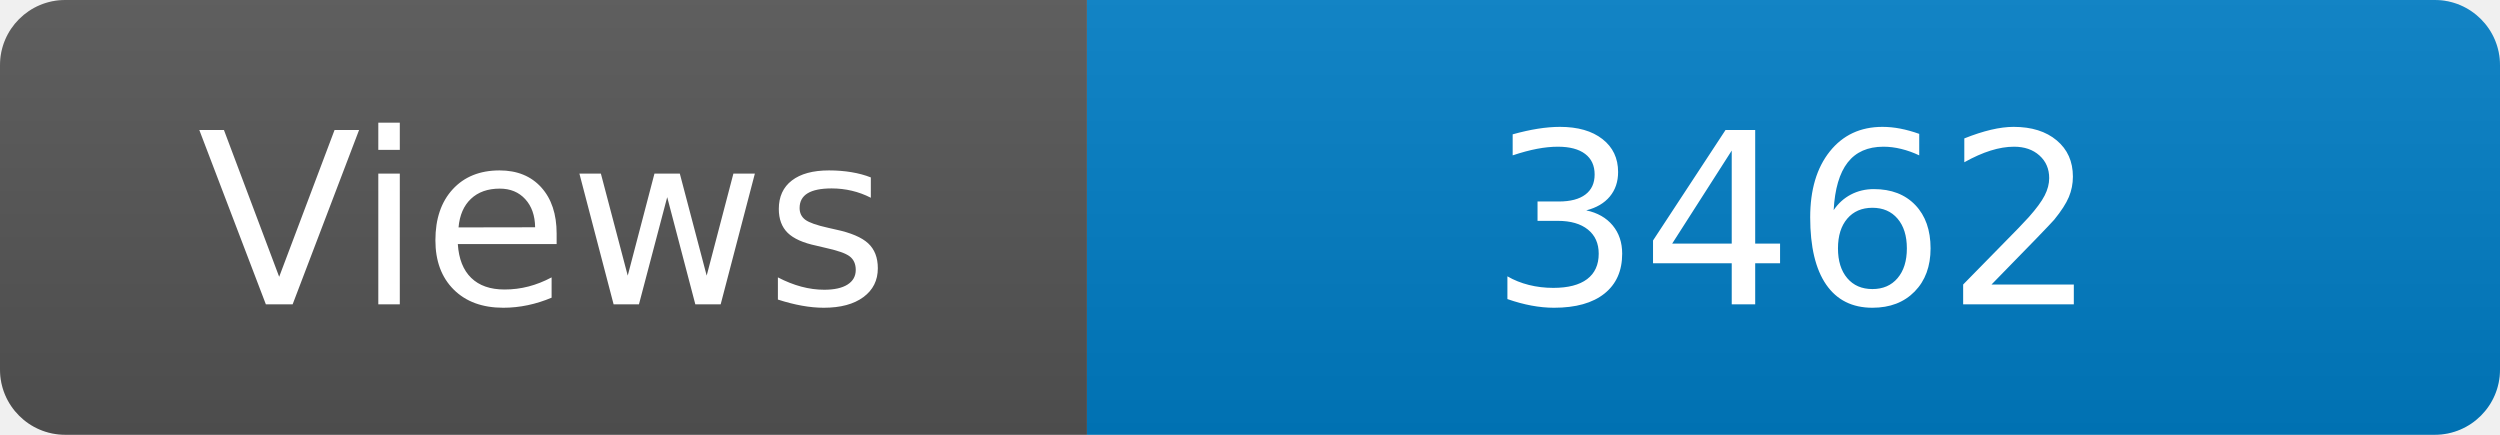
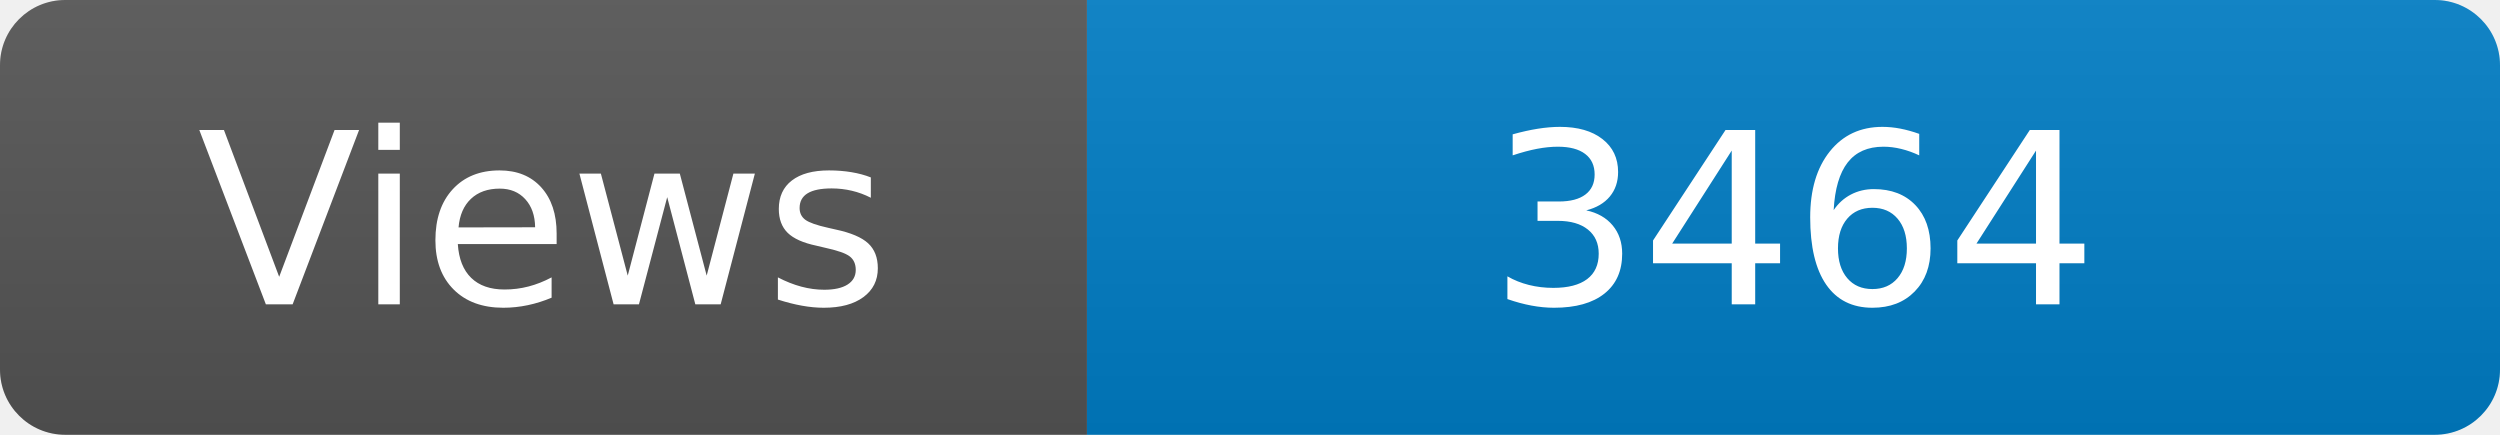
<svg xmlns="http://www.w3.org/2000/svg" width="115" height="20" role="img" aria-label="Maintained?: yes">
  <linearGradient id="s" x2="0" y2="100%">
    <stop offset="0" stop-color="#bbb" stop-opacity=".1" />
    <stop offset="1" stop-opacity=".1" />
  </linearGradient>
  <clipPath id="r">
    <rect width="115" height="20" rx="3" fill="#fff" />
  </clipPath>
  <g clip-path="url(#r)">
    <rect width="50" height="20" fill="#555" />
    <rect x="50" width="160" height="20" fill="#007ec6" />
    <rect width="115" height="20" fill="url(#s)" />
  </g>
  <g fill="#fff" text-anchor="middle" font-family="Verdana,Geneva,DejaVu Sans,sans-serif" font-size="110">
    <text x="250" y="140" transform="scale(.1)" fill="#fff">Views</text>
-     <text x="825" y="140" transform="scale(.1)" fill="#fff">3462</text>
+     <text x="825" y="140" transform="scale(.1)" fill="#fff">3464</text>
  </g>
</svg>
